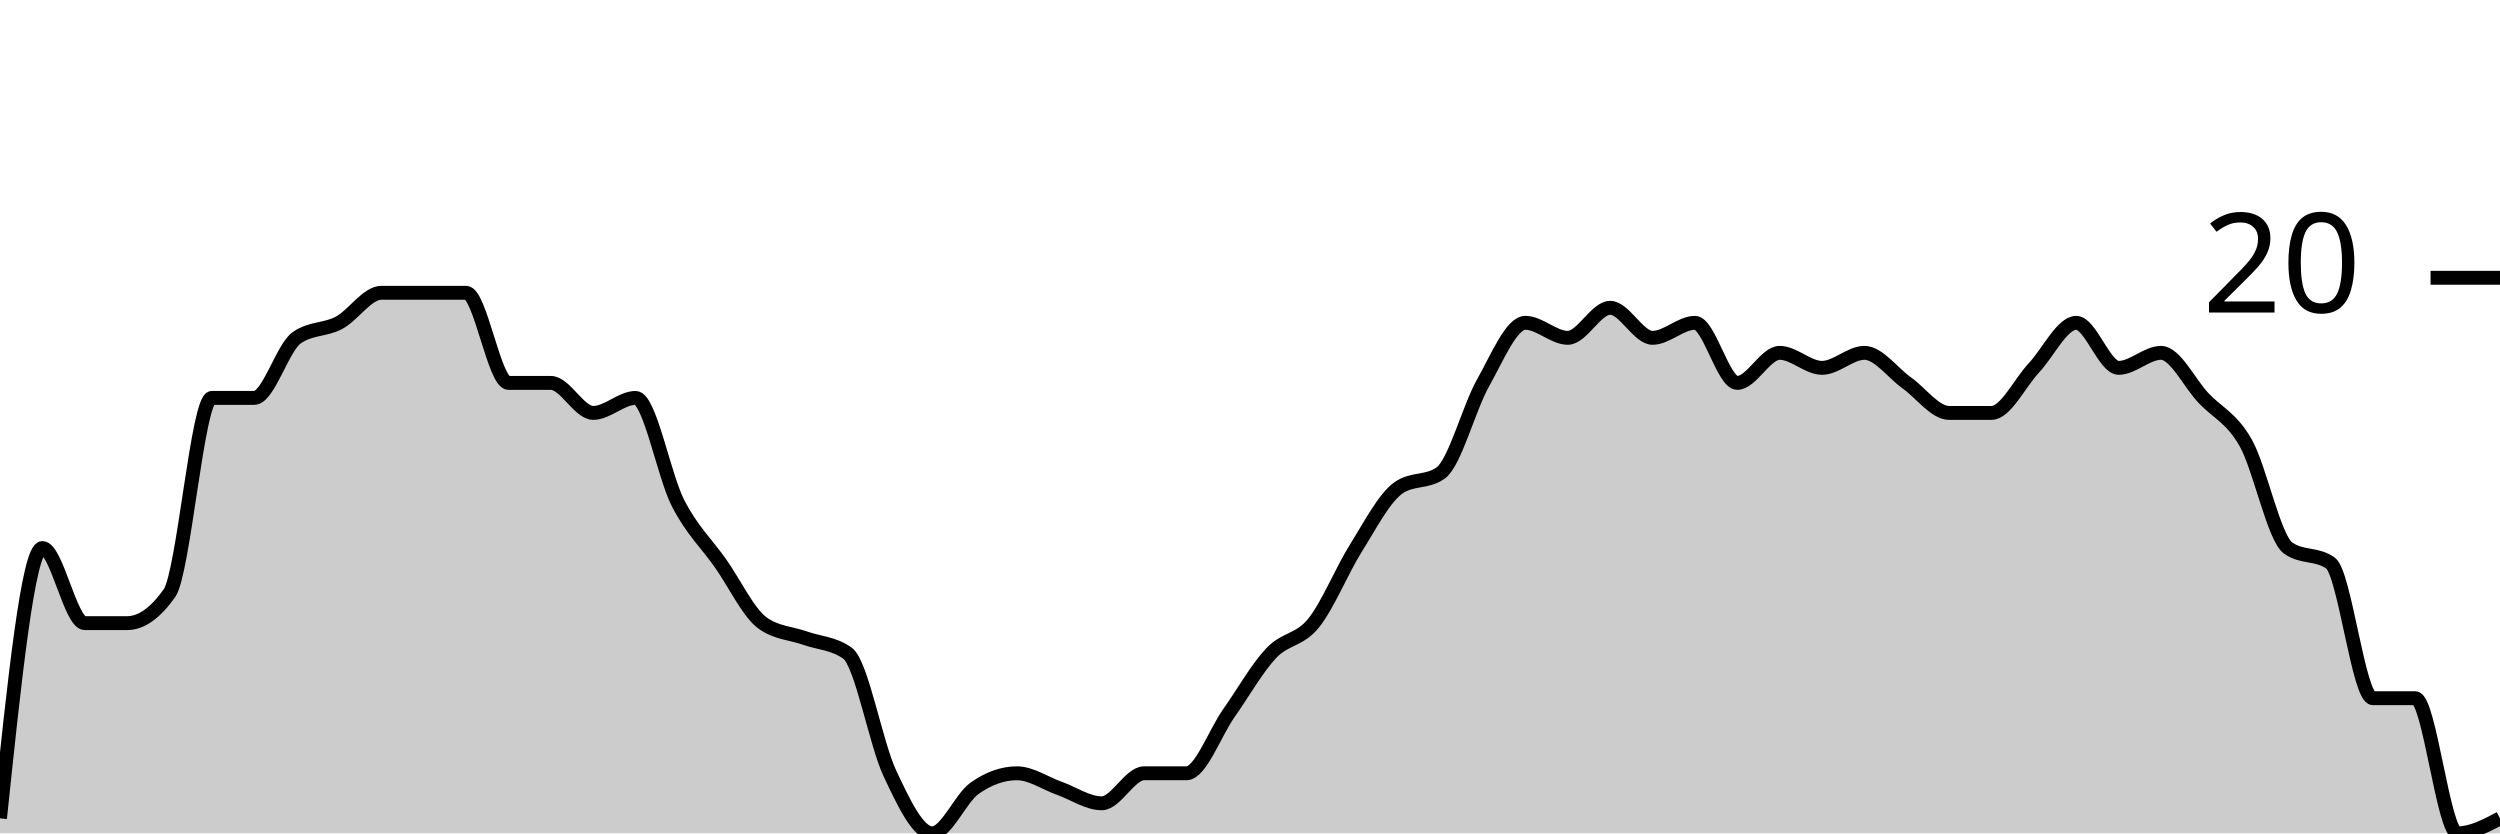
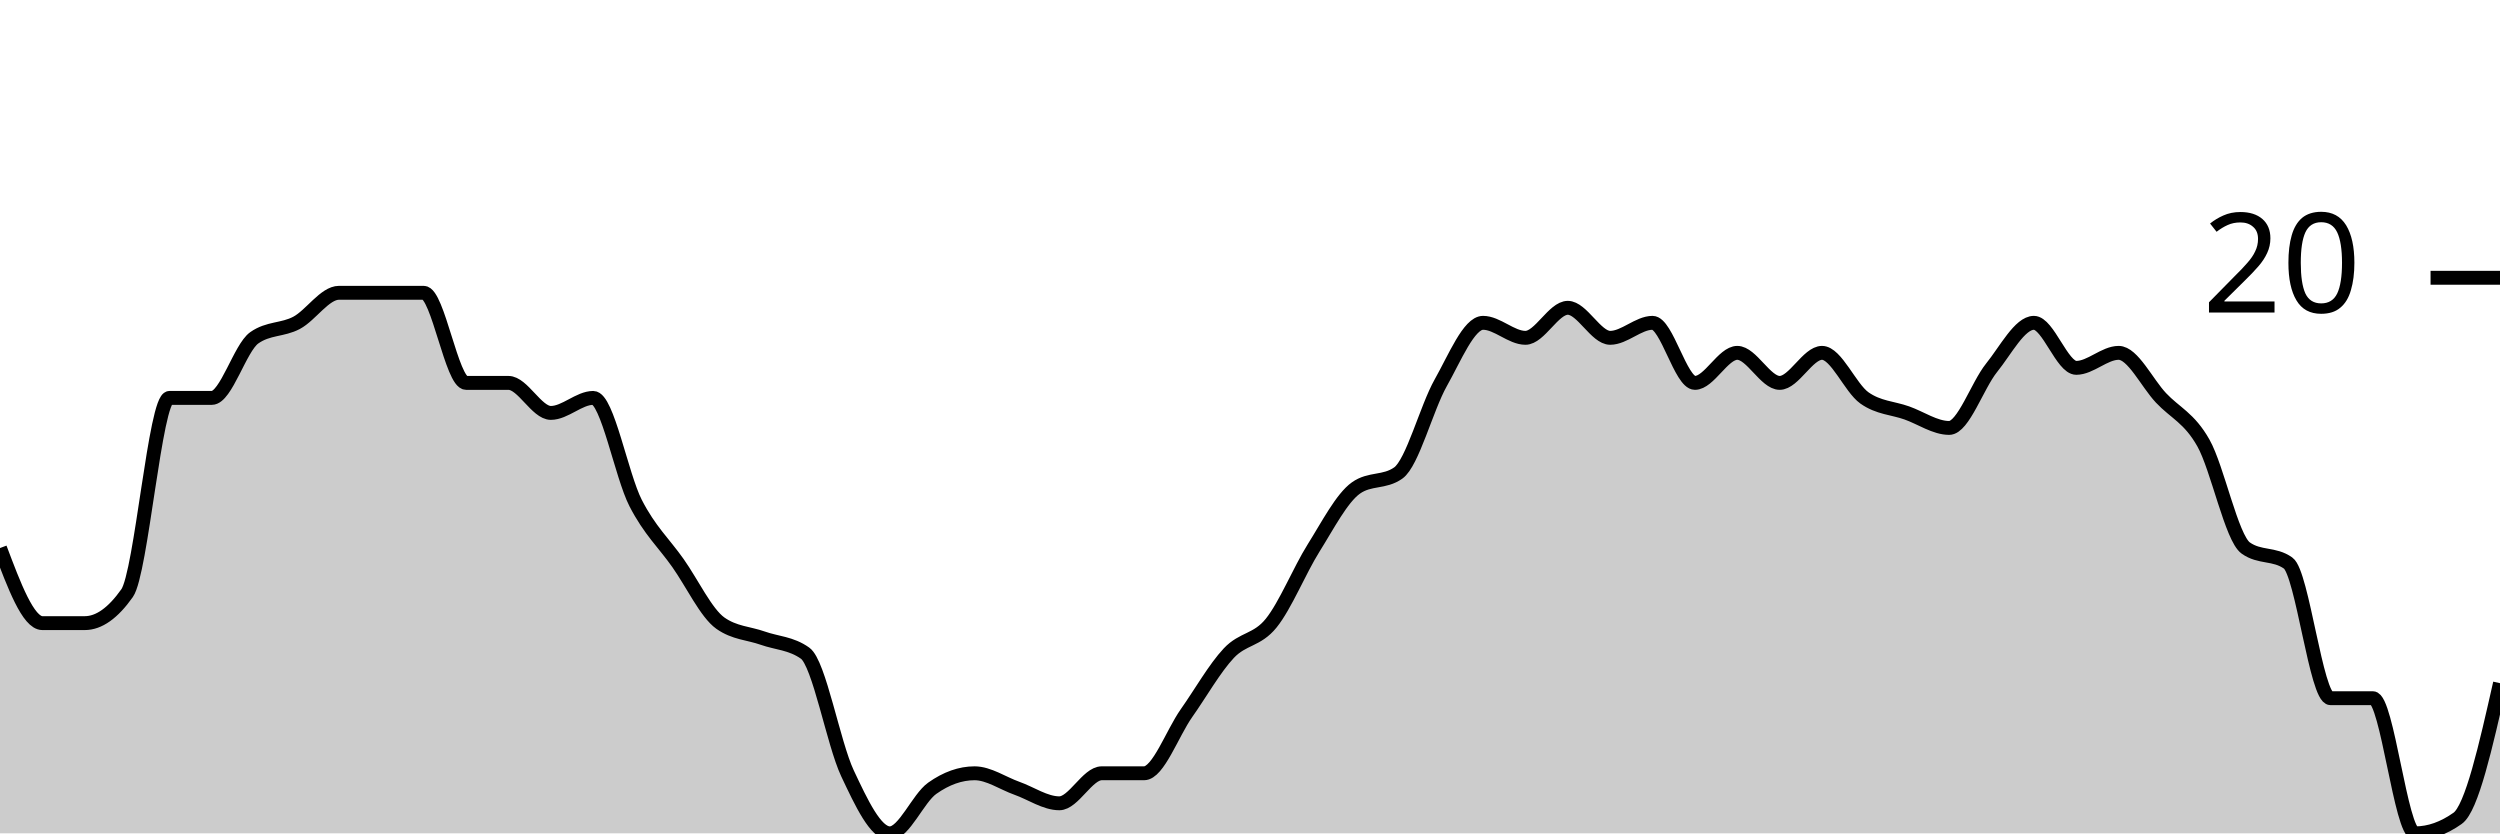
<svg xmlns="http://www.w3.org/2000/svg" viewBox="0 0 180 60">
  <g transform="translate(0,20)">
-     <path class="area" fill="rgba(0, 0, 0, 0.2)" d="M0,38.919C1.017,29.189,2.034,19.459,3.051,19.459C4.068,19.459,5.085,24.865,6.102,24.865C7.119,24.865,8.136,24.865,9.153,24.865C10.169,24.865,11.186,24.144,12.203,22.703C13.22,21.261,14.237,8.649,15.254,8.649C16.271,8.649,17.288,8.649,18.305,8.649C19.322,8.649,20.339,5.045,21.356,4.324C22.373,3.604,23.39,3.784,24.407,3.243C25.424,2.703,26.441,1.081,27.458,1.081C28.475,1.081,29.492,1.081,30.508,1.081C31.525,1.081,32.542,1.081,33.559,1.081C34.576,1.081,35.593,7.568,36.61,7.568C37.627,7.568,38.644,7.568,39.661,7.568C40.678,7.568,41.695,9.73,42.712,9.73C43.729,9.73,44.746,8.649,45.763,8.649C46.78,8.649,47.797,14.234,48.814,16.216C49.831,18.198,50.847,19.099,51.864,20.541C52.881,21.982,53.898,24.144,54.915,24.865C55.932,25.586,56.949,25.586,57.966,25.946C58.983,26.306,60,26.306,61.017,27.027C62.034,27.748,63.051,33.514,64.068,35.676C65.085,37.838,66.102,40,67.119,40C68.136,40,69.153,37.477,70.169,36.757C71.186,36.036,72.203,35.676,73.22,35.676C74.237,35.676,75.254,36.396,76.271,36.757C77.288,37.117,78.305,37.838,79.322,37.838C80.339,37.838,81.356,35.676,82.373,35.676C83.39,35.676,84.407,35.676,85.424,35.676C86.441,35.676,87.458,32.793,88.475,31.351C89.492,29.91,90.508,28.108,91.525,27.027C92.542,25.946,93.559,26.126,94.576,24.865C95.593,23.604,96.61,21.081,97.627,19.459C98.644,17.838,99.661,15.856,100.678,15.135C101.695,14.414,102.712,14.775,103.729,14.054C104.746,13.333,105.763,9.369,106.78,7.568C107.797,5.766,108.814,3.243,109.831,3.243C110.847,3.243,111.864,4.324,112.881,4.324C113.898,4.324,114.915,2.162,115.932,2.162C116.949,2.162,117.966,4.324,118.983,4.324C120,4.324,121.017,3.243,122.034,3.243C123.051,3.243,124.068,7.568,125.085,7.568C126.102,7.568,127.119,5.405,128.136,5.405C129.153,5.405,130.169,6.486,131.186,6.486C132.203,6.486,133.22,5.405,134.237,5.405C135.254,5.405,136.271,6.847,137.288,7.568C138.305,8.288,139.322,9.73,140.339,9.73C141.356,9.73,142.373,9.73,143.39,9.73C144.407,9.73,145.424,7.568,146.441,6.486C147.458,5.405,148.475,3.243,149.492,3.243C150.508,3.243,151.525,6.486,152.542,6.486C153.559,6.486,154.576,5.405,155.593,5.405C156.61,5.405,157.627,7.568,158.644,8.649C159.661,9.73,160.678,10.09,161.695,11.892C162.712,13.694,163.729,18.739,164.746,19.459C165.763,20.18,166.78,19.82,167.797,20.541C168.814,21.261,169.831,30.27,170.847,30.27C171.864,30.27,172.881,30.27,173.898,30.27C174.915,30.27,175.932,40,176.949,40C177.966,40,178.983,39.459,180,38.919L180,40C178.983,40,177.966,40,176.949,40C175.932,40,174.915,40,173.898,40C172.881,40,171.864,40,170.847,40C169.831,40,168.814,40,167.797,40C166.78,40,165.763,40,164.746,40C163.729,40,162.712,40,161.695,40C160.678,40,159.661,40,158.644,40C157.627,40,156.61,40,155.593,40C154.576,40,153.559,40,152.542,40C151.525,40,150.508,40,149.492,40C148.475,40,147.458,40,146.441,40C145.424,40,144.407,40,143.39,40C142.373,40,141.356,40,140.339,40C139.322,40,138.305,40,137.288,40C136.271,40,135.254,40,134.237,40C133.22,40,132.203,40,131.186,40C130.169,40,129.153,40,128.136,40C127.119,40,126.102,40,125.085,40C124.068,40,123.051,40,122.034,40C121.017,40,120,40,118.983,40C117.966,40,116.949,40,115.932,40C114.915,40,113.898,40,112.881,40C111.864,40,110.847,40,109.831,40C108.814,40,107.797,40,106.78,40C105.763,40,104.746,40,103.729,40C102.712,40,101.695,40,100.678,40C99.661,40,98.644,40,97.627,40C96.61,40,95.593,40,94.576,40C93.559,40,92.542,40,91.525,40C90.508,40,89.492,40,88.475,40C87.458,40,86.441,40,85.424,40C84.407,40,83.39,40,82.373,40C81.356,40,80.339,40,79.322,40C78.305,40,77.288,40,76.271,40C75.254,40,74.237,40,73.22,40C72.203,40,71.186,40,70.169,40C69.153,40,68.136,40,67.119,40C66.102,40,65.085,40,64.068,40C63.051,40,62.034,40,61.017,40C60,40,58.983,40,57.966,40C56.949,40,55.932,40,54.915,40C53.898,40,52.881,40,51.864,40C50.847,40,49.831,40,48.814,40C47.797,40,46.78,40,45.763,40C44.746,40,43.729,40,42.712,40C41.695,40,40.678,40,39.661,40C38.644,40,37.627,40,36.61,40C35.593,40,34.576,40,33.559,40C32.542,40,31.525,40,30.508,40C29.492,40,28.475,40,27.458,40C26.441,40,25.424,40,24.407,40C23.39,40,22.373,40,21.356,40C20.339,40,19.322,40,18.305,40C17.288,40,16.271,40,15.254,40C14.237,40,13.22,40,12.203,40C11.186,40,10.169,40,9.153,40C8.136,40,7.119,40,6.102,40C5.085,40,4.068,40,3.051,40C2.034,40,1.017,40,0,40Z" />
-     <path class="line" stroke="black" fill="none" d="M0,38.919C1.017,29.189,2.034,19.459,3.051,19.459C4.068,19.459,5.085,24.865,6.102,24.865C7.119,24.865,8.136,24.865,9.153,24.865C10.169,24.865,11.186,24.144,12.203,22.703C13.22,21.261,14.237,8.649,15.254,8.649C16.271,8.649,17.288,8.649,18.305,8.649C19.322,8.649,20.339,5.045,21.356,4.324C22.373,3.604,23.39,3.784,24.407,3.243C25.424,2.703,26.441,1.081,27.458,1.081C28.475,1.081,29.492,1.081,30.508,1.081C31.525,1.081,32.542,1.081,33.559,1.081C34.576,1.081,35.593,7.568,36.61,7.568C37.627,7.568,38.644,7.568,39.661,7.568C40.678,7.568,41.695,9.73,42.712,9.73C43.729,9.73,44.746,8.649,45.763,8.649C46.78,8.649,47.797,14.234,48.814,16.216C49.831,18.198,50.847,19.099,51.864,20.541C52.881,21.982,53.898,24.144,54.915,24.865C55.932,25.586,56.949,25.586,57.966,25.946C58.983,26.306,60,26.306,61.017,27.027C62.034,27.748,63.051,33.514,64.068,35.676C65.085,37.838,66.102,40,67.119,40C68.136,40,69.153,37.477,70.169,36.757C71.186,36.036,72.203,35.676,73.22,35.676C74.237,35.676,75.254,36.396,76.271,36.757C77.288,37.117,78.305,37.838,79.322,37.838C80.339,37.838,81.356,35.676,82.373,35.676C83.39,35.676,84.407,35.676,85.424,35.676C86.441,35.676,87.458,32.793,88.475,31.351C89.492,29.91,90.508,28.108,91.525,27.027C92.542,25.946,93.559,26.126,94.576,24.865C95.593,23.604,96.61,21.081,97.627,19.459C98.644,17.838,99.661,15.856,100.678,15.135C101.695,14.414,102.712,14.775,103.729,14.054C104.746,13.333,105.763,9.369,106.78,7.568C107.797,5.766,108.814,3.243,109.831,3.243C110.847,3.243,111.864,4.324,112.881,4.324C113.898,4.324,114.915,2.162,115.932,2.162C116.949,2.162,117.966,4.324,118.983,4.324C120,4.324,121.017,3.243,122.034,3.243C123.051,3.243,124.068,7.568,125.085,7.568C126.102,7.568,127.119,5.405,128.136,5.405C129.153,5.405,130.169,6.486,131.186,6.486C132.203,6.486,133.22,5.405,134.237,5.405C135.254,5.405,136.271,6.847,137.288,7.568C138.305,8.288,139.322,9.73,140.339,9.73C141.356,9.73,142.373,9.73,143.39,9.73C144.407,9.73,145.424,7.568,146.441,6.486C147.458,5.405,148.475,3.243,149.492,3.243C150.508,3.243,151.525,6.486,152.542,6.486C153.559,6.486,154.576,5.405,155.593,5.405C156.61,5.405,157.627,7.568,158.644,8.649C159.661,9.73,160.678,10.09,161.695,11.892C162.712,13.694,163.729,18.739,164.746,19.459C165.763,20.18,166.78,19.82,167.797,20.541C168.814,21.261,169.831,30.27,170.847,30.27C171.864,30.27,172.881,30.27,173.898,30.27C174.915,30.27,175.932,40,176.949,40C177.966,40,178.983,39.459,180,38.919" />
+     <path class="area" fill="rgba(0, 0, 0, 0.2)" d="M0,19.459C1.017,22.162,2.034,24.865,3.051,24.865C4.068,24.865,5.085,24.865,6.102,24.865C7.119,24.865,8.136,24.144,9.153,22.703C10.169,21.261,11.186,8.649,12.203,8.649C13.22,8.649,14.237,8.649,15.254,8.649C16.271,8.649,17.288,5.045,18.305,4.324C19.322,3.604,20.339,3.784,21.356,3.243C22.373,2.703,23.39,1.081,24.407,1.081C25.424,1.081,26.441,1.081,27.458,1.081C28.475,1.081,29.492,1.081,30.508,1.081C31.525,1.081,32.542,7.568,33.559,7.568C34.576,7.568,35.593,7.568,36.61,7.568C37.627,7.568,38.644,9.73,39.661,9.73C40.678,9.73,41.695,8.649,42.712,8.649C43.729,8.649,44.746,14.234,45.763,16.216C46.78,18.198,47.797,19.099,48.814,20.541C49.831,21.982,50.847,24.144,51.864,24.865C52.881,25.586,53.898,25.586,54.915,25.946C55.932,26.306,56.949,26.306,57.966,27.027C58.983,27.748,60,33.514,61.017,35.676C62.034,37.838,63.051,40,64.068,40C65.085,40,66.102,37.477,67.119,36.757C68.136,36.036,69.153,35.676,70.169,35.676C71.186,35.676,72.203,36.396,73.22,36.757C74.237,37.117,75.254,37.838,76.271,37.838C77.288,37.838,78.305,35.676,79.322,35.676C80.339,35.676,81.356,35.676,82.373,35.676C83.39,35.676,84.407,32.793,85.424,31.351C86.441,29.91,87.458,28.108,88.475,27.027C89.492,25.946,90.508,26.126,91.525,24.865C92.542,23.604,93.559,21.081,94.576,19.459C95.593,17.838,96.61,15.856,97.627,15.135C98.644,14.414,99.661,14.775,100.678,14.054C101.695,13.333,102.712,9.369,103.729,7.568C104.746,5.766,105.763,3.243,106.78,3.243C107.797,3.243,108.814,4.324,109.831,4.324C110.847,4.324,111.864,2.162,112.881,2.162C113.898,2.162,114.915,4.324,115.932,4.324C116.949,4.324,117.966,3.243,118.983,3.243C120,3.243,121.017,7.568,122.034,7.568C123.051,7.568,124.068,5.405,125.085,5.405C126.102,5.405,127.119,7.568,128.136,7.568C129.153,7.568,130.169,5.405,131.186,5.405C132.203,5.405,133.22,7.928,134.237,8.649C135.254,9.369,136.271,9.369,137.288,9.73C138.305,10.09,139.322,10.811,140.339,10.811C141.356,10.811,142.373,7.748,143.39,6.486C144.407,5.225,145.424,3.243,146.441,3.243C147.458,3.243,148.475,6.486,149.492,6.486C150.508,6.486,151.525,5.405,152.542,5.405C153.559,5.405,154.576,7.568,155.593,8.649C156.61,9.73,157.627,10.09,158.644,11.892C159.661,13.694,160.678,18.739,161.695,19.459C162.712,20.18,163.729,19.82,164.746,20.541C165.763,21.261,166.78,30.27,167.797,30.27C168.814,30.27,169.831,30.27,170.847,30.27C171.864,30.27,172.881,40,173.898,40C174.915,40,175.932,39.64,176.949,38.919C177.966,38.198,178.983,33.694,180,29.189L180,40C178.983,40,177.966,40,176.949,40C175.932,40,174.915,40,173.898,40C172.881,40,171.864,40,170.847,40C169.831,40,168.814,40,167.797,40C166.78,40,165.763,40,164.746,40C163.729,40,162.712,40,161.695,40C160.678,40,159.661,40,158.644,40C157.627,40,156.61,40,155.593,40C154.576,40,153.559,40,152.542,40C151.525,40,150.508,40,149.492,40C148.475,40,147.458,40,146.441,40C145.424,40,144.407,40,143.39,40C142.373,40,141.356,40,140.339,40C139.322,40,138.305,40,137.288,40C136.271,40,135.254,40,134.237,40C133.22,40,132.203,40,131.186,40C130.169,40,129.153,40,128.136,40C127.119,40,126.102,40,125.085,40C124.068,40,123.051,40,122.034,40C121.017,40,120,40,118.983,40C117.966,40,116.949,40,115.932,40C114.915,40,113.898,40,112.881,40C111.864,40,110.847,40,109.831,40C108.814,40,107.797,40,106.78,40C105.763,40,104.746,40,103.729,40C102.712,40,101.695,40,100.678,40C99.661,40,98.644,40,97.627,40C96.61,40,95.593,40,94.576,40C93.559,40,92.542,40,91.525,40C90.508,40,89.492,40,88.475,40C87.458,40,86.441,40,85.424,40C84.407,40,83.39,40,82.373,40C81.356,40,80.339,40,79.322,40C78.305,40,77.288,40,76.271,40C75.254,40,74.237,40,73.22,40C72.203,40,71.186,40,70.169,40C69.153,40,68.136,40,67.119,40C66.102,40,65.085,40,64.068,40C63.051,40,62.034,40,61.017,40C60,40,58.983,40,57.966,40C56.949,40,55.932,40,54.915,40C53.898,40,52.881,40,51.864,40C50.847,40,49.831,40,48.814,40C47.797,40,46.78,40,45.763,40C44.746,40,43.729,40,42.712,40C41.695,40,40.678,40,39.661,40C38.644,40,37.627,40,36.61,40C35.593,40,34.576,40,33.559,40C32.542,40,31.525,40,30.508,40C29.492,40,28.475,40,27.458,40C26.441,40,25.424,40,24.407,40C23.39,40,22.373,40,21.356,40C20.339,40,19.322,40,18.305,40C17.288,40,16.271,40,15.254,40C14.237,40,13.22,40,12.203,40C11.186,40,10.169,40,9.153,40C8.136,40,7.119,40,6.102,40C5.085,40,4.068,40,3.051,40C2.034,40,1.017,40,0,40Z" />
+     <path class="line" stroke="black" fill="none" d="M0,19.459C1.017,22.162,2.034,24.865,3.051,24.865C4.068,24.865,5.085,24.865,6.102,24.865C7.119,24.865,8.136,24.144,9.153,22.703C10.169,21.261,11.186,8.649,12.203,8.649C13.22,8.649,14.237,8.649,15.254,8.649C16.271,8.649,17.288,5.045,18.305,4.324C19.322,3.604,20.339,3.784,21.356,3.243C22.373,2.703,23.39,1.081,24.407,1.081C25.424,1.081,26.441,1.081,27.458,1.081C28.475,1.081,29.492,1.081,30.508,1.081C31.525,1.081,32.542,7.568,33.559,7.568C34.576,7.568,35.593,7.568,36.61,7.568C37.627,7.568,38.644,9.73,39.661,9.73C40.678,9.73,41.695,8.649,42.712,8.649C43.729,8.649,44.746,14.234,45.763,16.216C46.78,18.198,47.797,19.099,48.814,20.541C49.831,21.982,50.847,24.144,51.864,24.865C52.881,25.586,53.898,25.586,54.915,25.946C55.932,26.306,56.949,26.306,57.966,27.027C58.983,27.748,60,33.514,61.017,35.676C62.034,37.838,63.051,40,64.068,40C65.085,40,66.102,37.477,67.119,36.757C68.136,36.036,69.153,35.676,70.169,35.676C71.186,35.676,72.203,36.396,73.22,36.757C74.237,37.117,75.254,37.838,76.271,37.838C77.288,37.838,78.305,35.676,79.322,35.676C80.339,35.676,81.356,35.676,82.373,35.676C83.39,35.676,84.407,32.793,85.424,31.351C86.441,29.91,87.458,28.108,88.475,27.027C89.492,25.946,90.508,26.126,91.525,24.865C92.542,23.604,93.559,21.081,94.576,19.459C95.593,17.838,96.61,15.856,97.627,15.135C98.644,14.414,99.661,14.775,100.678,14.054C101.695,13.333,102.712,9.369,103.729,7.568C104.746,5.766,105.763,3.243,106.78,3.243C107.797,3.243,108.814,4.324,109.831,4.324C110.847,4.324,111.864,2.162,112.881,2.162C113.898,2.162,114.915,4.324,115.932,4.324C116.949,4.324,117.966,3.243,118.983,3.243C120,3.243,121.017,7.568,122.034,7.568C123.051,7.568,124.068,5.405,125.085,5.405C126.102,5.405,127.119,7.568,128.136,7.568C129.153,7.568,130.169,5.405,131.186,5.405C132.203,5.405,133.22,7.928,134.237,8.649C135.254,9.369,136.271,9.369,137.288,9.73C138.305,10.09,139.322,10.811,140.339,10.811C141.356,10.811,142.373,7.748,143.39,6.486C144.407,5.225,145.424,3.243,146.441,3.243C147.458,3.243,148.475,6.486,149.492,6.486C150.508,6.486,151.525,5.405,152.542,5.405C153.559,5.405,154.576,7.568,155.593,8.649C156.61,9.73,157.627,10.09,158.644,11.892C159.661,13.694,160.678,18.739,161.695,19.459C162.712,20.18,163.729,19.82,164.746,20.541C165.763,21.261,166.78,30.27,167.797,30.27C168.814,30.27,169.831,30.27,170.847,30.27C171.864,30.27,172.881,40,173.898,40C174.915,40,175.932,39.64,176.949,38.919C177.966,38.198,178.983,33.694,180,29.189" />
    <path class="axis-ceiling" stroke-width="1" stroke="black" fill="none" d="M175,0L180,0" />
    <text class="axis-ceiling-label" font-family="sans-serif" text-anchor="end" font-size="10px" x="170" y="2.5">20</text>
  </g>
</svg>
